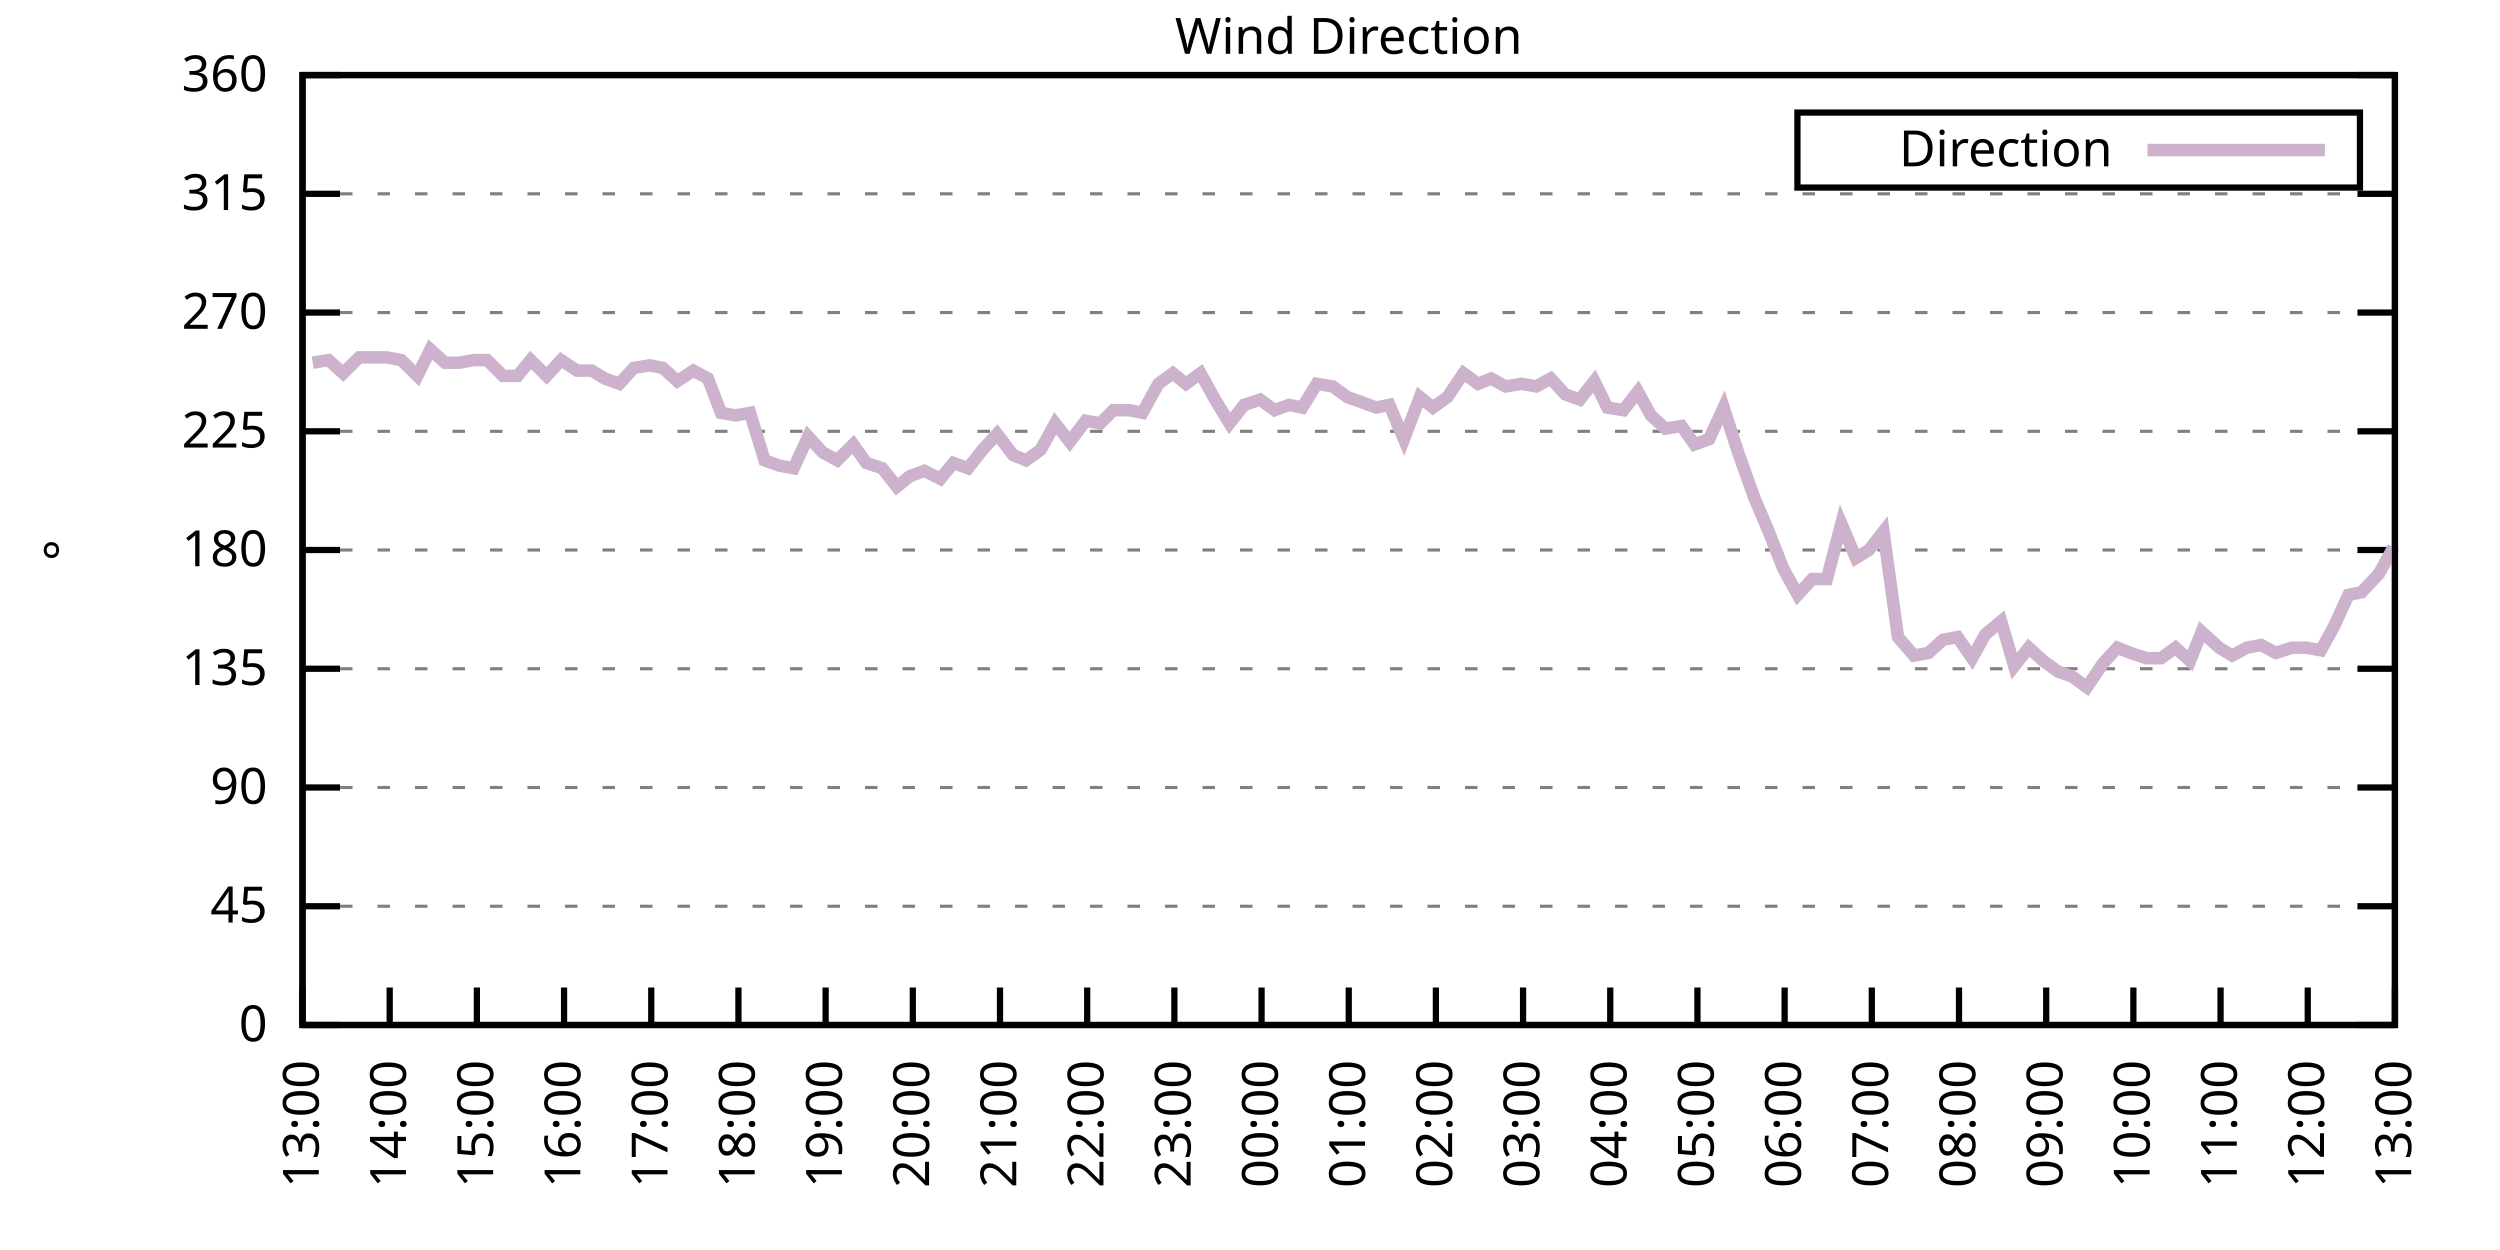
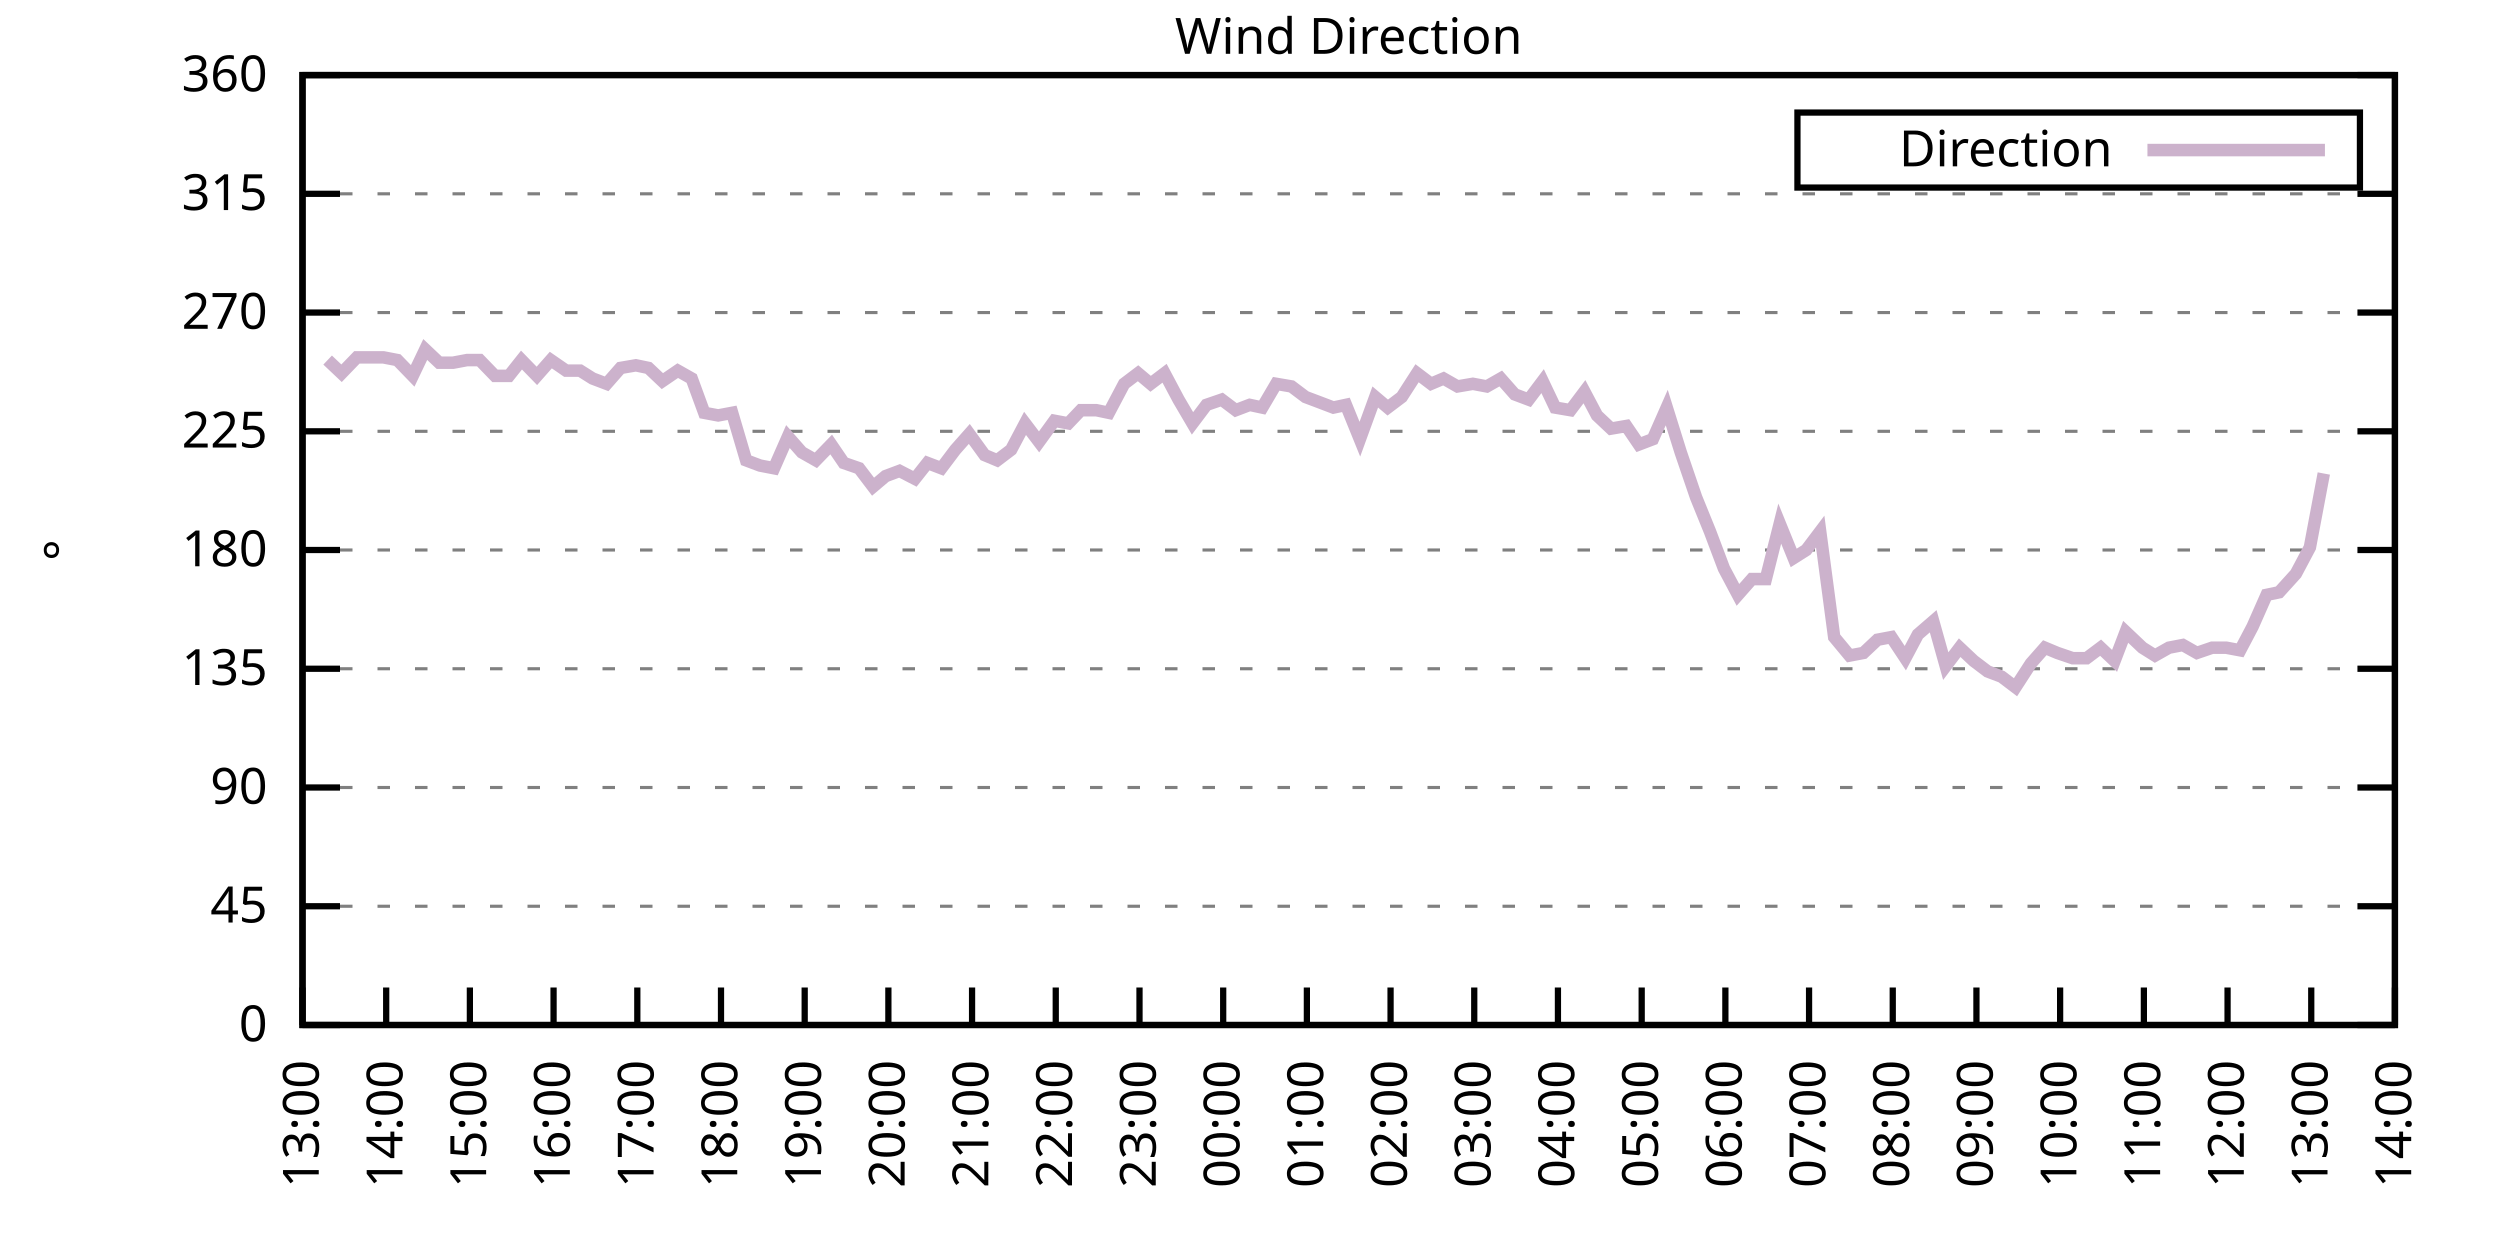
<svg xmlns="http://www.w3.org/2000/svg" xmlns:xlink="http://www.w3.org/1999/xlink" width="400" height="200" viewBox="0 0 400 200">
  <g id="gnuplot_canvas">
    <rect x="0" y="0" width="400" height="200" fill="none" />
    <defs>
      <circle id="gpDot" r="0.5" stroke-width="0.5" stroke="currentColor" />
      <path id="gpPt0" stroke-width="0.333" stroke="currentColor" d="M-1,0 h2 M0,-1 v2" />
      <path id="gpPt1" stroke-width="0.333" stroke="currentColor" d="M-1,-1 L1,1 M1,-1 L-1,1" />
      <path id="gpPt2" stroke-width="0.333" stroke="currentColor" d="M-1,0 L1,0 M0,-1 L0,1 M-1,-1 L1,1 M-1,1 L1,-1" />
      <rect id="gpPt3" stroke-width="0.333" stroke="currentColor" x="-1" y="-1" width="2" height="2" />
      <rect id="gpPt4" stroke-width="0.333" stroke="currentColor" fill="currentColor" x="-1" y="-1" width="2" height="2" />
      <circle id="gpPt5" stroke-width="0.333" stroke="currentColor" cx="0" cy="0" r="1" />
      <use xlink:href="#gpPt5" id="gpPt6" fill="currentColor" stroke="none" />
      <path id="gpPt7" stroke-width="0.333" stroke="currentColor" d="M0,-1.33 L-1.33,0.67 L1.33,0.67 z" />
      <use xlink:href="#gpPt7" id="gpPt8" fill="currentColor" stroke="none" />
      <use xlink:href="#gpPt7" id="gpPt9" stroke="currentColor" transform="rotate(180)" />
      <use xlink:href="#gpPt9" id="gpPt10" fill="currentColor" stroke="none" />
      <use xlink:href="#gpPt3" id="gpPt11" stroke="currentColor" transform="rotate(45)" />
      <use xlink:href="#gpPt11" id="gpPt12" fill="currentColor" stroke="none" />
      <path id="gpPt13" stroke-width="0.333" stroke="currentColor" d="M0,1.330 L1.265,0.411 L0.782,-1.067 L-0.782,-1.076 L-1.265,0.411 z" />
      <use xlink:href="#gpPt13" id="gpPt14" fill="currentColor" stroke="none" />
      <filter id="textbox" filterUnits="objectBoundingBox" x="0" y="0" height="1" width="1">
        <feFlood flood-color="white" flood-opacity="1" result="bgnd" />
        <feComposite in="SourceGraphic" in2="bgnd" operator="atop" />
      </filter>
      <filter id="greybox" filterUnits="objectBoundingBox" x="0" y="0" height="1" width="1">
        <feFlood flood-color="lightgrey" flood-opacity="1" result="grey" />
        <feComposite in="SourceGraphic" in2="grey" operator="atop" />
      </filter>
    </defs>
    <g fill="none" color="white" stroke="currentColor" stroke-width="1.00" stroke-linecap="butt" stroke-linejoin="miter">
</g>
    <g fill="none" color="black" stroke="currentColor" stroke-width="1.00" stroke-linecap="butt" stroke-linejoin="miter">
      <g stroke="none" shape-rendering="crispEdges">
        <polygon fill="rgb(255, 255, 255)" points="48.40,164.00 383.18,164.00 383.18,12.02 48.40,12.02 " />
      </g>
    </g>
    <g fill="none" color="black" stroke="currentColor" stroke-width="1.00" stroke-linecap="butt" stroke-linejoin="miter">
</g>
    <g fill="none" color="black" stroke="black" stroke-width="0.50" stroke-linecap="butt" stroke-linejoin="miter">
</g>
    <g fill="none" color="gray" stroke="currentColor" stroke-width="0.50" stroke-linecap="butt" stroke-linejoin="miter">
      <path stroke="gray" stroke-dasharray="2,4" class="gridline" d="M48.40,164.00 L383.19,164.00  " />
    </g>
    <g fill="none" color="gray" stroke="gray" stroke-width="1.00" stroke-linecap="butt" stroke-linejoin="miter">
</g>
    <g fill="none" color="black" stroke="currentColor" stroke-width="1.00" stroke-linecap="butt" stroke-linejoin="miter">
      <path stroke="black" d="M48.40,164.00 L54.40,164.00 M383.19,164.00 L377.19,164.00  " />
      <g transform="translate(42.80,166.60)" stroke="none" fill="black" font-family="Sans" font-size="8.00" text-anchor="end">
        <text>
          <tspan font-family="Sans"> 0</tspan>
        </text>
      </g>
    </g>
    <g fill="none" color="black" stroke="currentColor" stroke-width="1.00" stroke-linecap="butt" stroke-linejoin="miter">
</g>
    <g fill="none" color="black" stroke="black" stroke-width="0.50" stroke-linecap="butt" stroke-linejoin="miter">
</g>
    <g fill="none" color="gray" stroke="currentColor" stroke-width="0.50" stroke-linecap="butt" stroke-linejoin="miter">
      <path stroke="gray" stroke-dasharray="2,4" class="gridline" d="M48.40,145.00 L383.19,145.00  " />
    </g>
    <g fill="none" color="gray" stroke="gray" stroke-width="1.00" stroke-linecap="butt" stroke-linejoin="miter">
</g>
    <g fill="none" color="black" stroke="currentColor" stroke-width="1.00" stroke-linecap="butt" stroke-linejoin="miter">
      <path stroke="black" d="M48.40,145.00 L54.40,145.00 M383.19,145.00 L377.19,145.00  " />
      <g transform="translate(42.80,147.60)" stroke="none" fill="black" font-family="Sans" font-size="8.00" text-anchor="end">
        <text>
          <tspan font-family="Sans"> 45</tspan>
        </text>
      </g>
    </g>
    <g fill="none" color="black" stroke="currentColor" stroke-width="1.00" stroke-linecap="butt" stroke-linejoin="miter">
</g>
    <g fill="none" color="black" stroke="black" stroke-width="0.50" stroke-linecap="butt" stroke-linejoin="miter">
</g>
    <g fill="none" color="gray" stroke="currentColor" stroke-width="0.50" stroke-linecap="butt" stroke-linejoin="miter">
      <path stroke="gray" stroke-dasharray="2,4" class="gridline" d="M48.40,126.00 L383.19,126.00  " />
    </g>
    <g fill="none" color="gray" stroke="gray" stroke-width="1.00" stroke-linecap="butt" stroke-linejoin="miter">
</g>
    <g fill="none" color="black" stroke="currentColor" stroke-width="1.00" stroke-linecap="butt" stroke-linejoin="miter">
      <path stroke="black" d="M48.40,126.00 L54.40,126.00 M383.19,126.00 L377.19,126.00  " />
      <g transform="translate(42.80,128.60)" stroke="none" fill="black" font-family="Sans" font-size="8.00" text-anchor="end">
        <text>
          <tspan font-family="Sans"> 90</tspan>
        </text>
      </g>
    </g>
    <g fill="none" color="black" stroke="currentColor" stroke-width="1.00" stroke-linecap="butt" stroke-linejoin="miter">
</g>
    <g fill="none" color="black" stroke="black" stroke-width="0.50" stroke-linecap="butt" stroke-linejoin="miter">
</g>
    <g fill="none" color="gray" stroke="currentColor" stroke-width="0.50" stroke-linecap="butt" stroke-linejoin="miter">
      <path stroke="gray" stroke-dasharray="2,4" class="gridline" d="M48.40,107.00 L383.19,107.00  " />
    </g>
    <g fill="none" color="gray" stroke="gray" stroke-width="1.00" stroke-linecap="butt" stroke-linejoin="miter">
</g>
    <g fill="none" color="black" stroke="currentColor" stroke-width="1.00" stroke-linecap="butt" stroke-linejoin="miter">
      <path stroke="black" d="M48.40,107.00 L54.40,107.00 M383.19,107.00 L377.19,107.00  " />
      <g transform="translate(42.80,109.60)" stroke="none" fill="black" font-family="Sans" font-size="8.00" text-anchor="end">
        <text>
          <tspan font-family="Sans"> 135</tspan>
        </text>
      </g>
    </g>
    <g fill="none" color="black" stroke="currentColor" stroke-width="1.00" stroke-linecap="butt" stroke-linejoin="miter">
</g>
    <g fill="none" color="black" stroke="black" stroke-width="0.50" stroke-linecap="butt" stroke-linejoin="miter">
</g>
    <g fill="none" color="gray" stroke="currentColor" stroke-width="0.50" stroke-linecap="butt" stroke-linejoin="miter">
      <path stroke="gray" stroke-dasharray="2,4" class="gridline" d="M48.40,88.00 L383.19,88.00  " />
    </g>
    <g fill="none" color="gray" stroke="gray" stroke-width="1.00" stroke-linecap="butt" stroke-linejoin="miter">
</g>
    <g fill="none" color="black" stroke="currentColor" stroke-width="1.00" stroke-linecap="butt" stroke-linejoin="miter">
      <path stroke="black" d="M48.40,88.00 L54.40,88.00 M383.19,88.00 L377.19,88.00  " />
      <g transform="translate(42.80,90.60)" stroke="none" fill="black" font-family="Sans" font-size="8.00" text-anchor="end">
        <text>
          <tspan font-family="Sans"> 180</tspan>
        </text>
      </g>
    </g>
    <g fill="none" color="black" stroke="currentColor" stroke-width="1.00" stroke-linecap="butt" stroke-linejoin="miter">
</g>
    <g fill="none" color="black" stroke="black" stroke-width="0.50" stroke-linecap="butt" stroke-linejoin="miter">
</g>
    <g fill="none" color="gray" stroke="currentColor" stroke-width="0.50" stroke-linecap="butt" stroke-linejoin="miter">
      <path stroke="gray" stroke-dasharray="2,4" class="gridline" d="M48.40,69.01 L383.19,69.01  " />
    </g>
    <g fill="none" color="gray" stroke="gray" stroke-width="1.00" stroke-linecap="butt" stroke-linejoin="miter">
</g>
    <g fill="none" color="black" stroke="currentColor" stroke-width="1.00" stroke-linecap="butt" stroke-linejoin="miter">
      <path stroke="black" d="M48.40,69.01 L54.40,69.01 M383.19,69.01 L377.19,69.01  " />
      <g transform="translate(42.80,71.61)" stroke="none" fill="black" font-family="Sans" font-size="8.00" text-anchor="end">
        <text>
          <tspan font-family="Sans"> 225</tspan>
        </text>
      </g>
    </g>
    <g fill="none" color="black" stroke="currentColor" stroke-width="1.00" stroke-linecap="butt" stroke-linejoin="miter">
</g>
    <g fill="none" color="black" stroke="black" stroke-width="0.50" stroke-linecap="butt" stroke-linejoin="miter">
</g>
    <g fill="none" color="gray" stroke="currentColor" stroke-width="0.50" stroke-linecap="butt" stroke-linejoin="miter">
      <path stroke="gray" stroke-dasharray="2,4" class="gridline" d="M48.40,50.01 L383.19,50.01  " />
    </g>
    <g fill="none" color="gray" stroke="gray" stroke-width="1.00" stroke-linecap="butt" stroke-linejoin="miter">
</g>
    <g fill="none" color="black" stroke="currentColor" stroke-width="1.00" stroke-linecap="butt" stroke-linejoin="miter">
      <path stroke="black" d="M48.40,50.01 L54.40,50.01 M383.19,50.01 L377.19,50.01  " />
      <g transform="translate(42.80,52.61)" stroke="none" fill="black" font-family="Sans" font-size="8.00" text-anchor="end">
        <text>
          <tspan font-family="Sans"> 270</tspan>
        </text>
      </g>
    </g>
    <g fill="none" color="black" stroke="currentColor" stroke-width="1.00" stroke-linecap="butt" stroke-linejoin="miter">
</g>
    <g fill="none" color="black" stroke="black" stroke-width="0.50" stroke-linecap="butt" stroke-linejoin="miter">
</g>
    <g fill="none" color="gray" stroke="currentColor" stroke-width="0.50" stroke-linecap="butt" stroke-linejoin="miter">
      <path stroke="gray" stroke-dasharray="2,4" class="gridline" d="M48.40,31.01 L383.19,31.01  " />
    </g>
    <g fill="none" color="gray" stroke="gray" stroke-width="1.00" stroke-linecap="butt" stroke-linejoin="miter">
</g>
    <g fill="none" color="black" stroke="currentColor" stroke-width="1.00" stroke-linecap="butt" stroke-linejoin="miter">
      <path stroke="black" d="M48.40,31.01 L54.40,31.01 M383.19,31.01 L377.19,31.01  " />
      <g transform="translate(42.80,33.61)" stroke="none" fill="black" font-family="Sans" font-size="8.00" text-anchor="end">
        <text>
          <tspan font-family="Sans"> 315</tspan>
        </text>
      </g>
    </g>
    <g fill="none" color="black" stroke="currentColor" stroke-width="1.00" stroke-linecap="butt" stroke-linejoin="miter">
</g>
    <g fill="none" color="black" stroke="black" stroke-width="0.50" stroke-linecap="butt" stroke-linejoin="miter">
</g>
    <g fill="none" color="gray" stroke="currentColor" stroke-width="0.50" stroke-linecap="butt" stroke-linejoin="miter">
      <path stroke="gray" stroke-dasharray="2,4" class="gridline" d="M48.40,12.01 L383.19,12.01  " />
    </g>
    <g fill="none" color="gray" stroke="gray" stroke-width="1.00" stroke-linecap="butt" stroke-linejoin="miter">
</g>
    <g fill="none" color="black" stroke="currentColor" stroke-width="1.00" stroke-linecap="butt" stroke-linejoin="miter">
      <path stroke="black" d="M48.40,12.01 L54.40,12.01 M383.19,12.01 L377.19,12.01  " />
      <g transform="translate(42.80,14.61)" stroke="none" fill="black" font-family="Sans" font-size="8.00" text-anchor="end">
        <text>
          <tspan font-family="Sans"> 360</tspan>
        </text>
      </g>
    </g>
    <g fill="none" color="black" stroke="currentColor" stroke-width="1.00" stroke-linecap="butt" stroke-linejoin="miter">
      <path stroke="black" d="M48.40,164.00 L48.40,158.00  " />
      <g transform="translate(51.00,169.60) rotate(270.00)" stroke="none" fill="black" font-family="Sans" font-size="8.00" text-anchor="end">
        <text>
          <tspan font-family="Sans">13:00</tspan>
        </text>
      </g>
    </g>
    <g fill="none" color="black" stroke="currentColor" stroke-width="1.00" stroke-linecap="butt" stroke-linejoin="miter">
-       <path stroke="black" d="M62.35,164.00 L62.35,158.00  " />
-       <g transform="translate(64.95,169.60) rotate(270.00)" stroke="none" fill="black" font-family="Sans" font-size="8.00" text-anchor="end">
+       <path stroke="black" d="M61.79,164.00 L61.79,158.00  " />
+       <g transform="translate(64.39,169.60) rotate(270.00)" stroke="none" fill="black" font-family="Sans" font-size="8.00" text-anchor="end">
        <text>
          <tspan font-family="Sans">14:00</tspan>
        </text>
      </g>
    </g>
    <g fill="none" color="black" stroke="currentColor" stroke-width="1.00" stroke-linecap="butt" stroke-linejoin="miter">
-       <path stroke="black" d="M76.30,164.00 L76.30,158.00  " />
-       <g transform="translate(78.90,169.60) rotate(270.00)" stroke="none" fill="black" font-family="Sans" font-size="8.00" text-anchor="end">
+       <path stroke="black" d="M75.18,164.00 L75.18,158.00  " />
+       <g transform="translate(77.78,169.60) rotate(270.00)" stroke="none" fill="black" font-family="Sans" font-size="8.00" text-anchor="end">
        <text>
          <tspan font-family="Sans">15:00</tspan>
        </text>
      </g>
    </g>
    <g fill="none" color="black" stroke="currentColor" stroke-width="1.00" stroke-linecap="butt" stroke-linejoin="miter">
-       <path stroke="black" d="M90.25,164.00 L90.25,158.00  " />
-       <g transform="translate(92.85,169.60) rotate(270.00)" stroke="none" fill="black" font-family="Sans" font-size="8.00" text-anchor="end">
+       <path stroke="black" d="M88.57,164.00 L88.57,158.00  " />
+       <g transform="translate(91.17,169.60) rotate(270.00)" stroke="none" fill="black" font-family="Sans" font-size="8.00" text-anchor="end">
        <text>
          <tspan font-family="Sans">16:00</tspan>
        </text>
      </g>
    </g>
    <g fill="none" color="black" stroke="currentColor" stroke-width="1.00" stroke-linecap="butt" stroke-linejoin="miter">
-       <path stroke="black" d="M104.20,164.00 L104.20,158.00  " />
-       <g transform="translate(106.80,169.60) rotate(270.00)" stroke="none" fill="black" font-family="Sans" font-size="8.00" text-anchor="end">
+       <path stroke="black" d="M101.97,164.00 L101.97,158.00  " />
+       <g transform="translate(104.57,169.60) rotate(270.00)" stroke="none" fill="black" font-family="Sans" font-size="8.00" text-anchor="end">
        <text>
          <tspan font-family="Sans">17:00</tspan>
        </text>
      </g>
    </g>
    <g fill="none" color="black" stroke="currentColor" stroke-width="1.00" stroke-linecap="butt" stroke-linejoin="miter">
-       <path stroke="black" d="M118.15,164.00 L118.15,158.00  " />
-       <g transform="translate(120.75,169.60) rotate(270.00)" stroke="none" fill="black" font-family="Sans" font-size="8.00" text-anchor="end">
+       <path stroke="black" d="M115.36,164.00 L115.36,158.00  " />
+       <g transform="translate(117.96,169.60) rotate(270.00)" stroke="none" fill="black" font-family="Sans" font-size="8.00" text-anchor="end">
        <text>
          <tspan font-family="Sans">18:00</tspan>
        </text>
      </g>
    </g>
    <g fill="none" color="black" stroke="currentColor" stroke-width="1.00" stroke-linecap="butt" stroke-linejoin="miter">
-       <path stroke="black" d="M132.10,164.00 L132.10,158.00  " />
-       <g transform="translate(134.70,169.60) rotate(270.00)" stroke="none" fill="black" font-family="Sans" font-size="8.00" text-anchor="end">
+       <path stroke="black" d="M128.75,164.00 L128.75,158.00  " />
+       <g transform="translate(131.35,169.60) rotate(270.00)" stroke="none" fill="black" font-family="Sans" font-size="8.00" text-anchor="end">
        <text>
          <tspan font-family="Sans">19:00</tspan>
        </text>
      </g>
    </g>
    <g fill="none" color="black" stroke="currentColor" stroke-width="1.00" stroke-linecap="butt" stroke-linejoin="miter">
-       <path stroke="black" d="M146.05,164.00 L146.05,158.00  " />
-       <g transform="translate(148.65,169.60) rotate(270.00)" stroke="none" fill="black" font-family="Sans" font-size="8.00" text-anchor="end">
+       <path stroke="black" d="M142.14,164.00 L142.14,158.00  " />
+       <g transform="translate(144.74,169.60) rotate(270.00)" stroke="none" fill="black" font-family="Sans" font-size="8.00" text-anchor="end">
        <text>
          <tspan font-family="Sans">20:00</tspan>
        </text>
      </g>
    </g>
    <g fill="none" color="black" stroke="currentColor" stroke-width="1.00" stroke-linecap="butt" stroke-linejoin="miter">
-       <path stroke="black" d="M160.00,164.00 L160.00,158.00  " />
-       <g transform="translate(162.60,169.60) rotate(270.00)" stroke="none" fill="black" font-family="Sans" font-size="8.00" text-anchor="end">
+       <path stroke="black" d="M155.53,164.00 L155.53,158.00  " />
+       <g transform="translate(158.13,169.60) rotate(270.00)" stroke="none" fill="black" font-family="Sans" font-size="8.00" text-anchor="end">
        <text>
          <tspan font-family="Sans">21:00</tspan>
        </text>
      </g>
    </g>
    <g fill="none" color="black" stroke="currentColor" stroke-width="1.00" stroke-linecap="butt" stroke-linejoin="miter">
-       <path stroke="black" d="M173.95,164.00 L173.95,158.00  " />
-       <g transform="translate(176.55,169.60) rotate(270.00)" stroke="none" fill="black" font-family="Sans" font-size="8.00" text-anchor="end">
+       <path stroke="black" d="M168.92,164.00 L168.92,158.00  " />
+       <g transform="translate(171.52,169.60) rotate(270.00)" stroke="none" fill="black" font-family="Sans" font-size="8.00" text-anchor="end">
        <text>
          <tspan font-family="Sans">22:00</tspan>
        </text>
      </g>
    </g>
    <g fill="none" color="black" stroke="currentColor" stroke-width="1.00" stroke-linecap="butt" stroke-linejoin="miter">
-       <path stroke="black" d="M187.90,164.00 L187.90,158.00  " />
-       <g transform="translate(190.50,169.60) rotate(270.00)" stroke="none" fill="black" font-family="Sans" font-size="8.00" text-anchor="end">
+       <path stroke="black" d="M182.32,164.00 L182.32,158.00  " />
+       <g transform="translate(184.92,169.60) rotate(270.00)" stroke="none" fill="black" font-family="Sans" font-size="8.00" text-anchor="end">
        <text>
          <tspan font-family="Sans">23:00</tspan>
        </text>
      </g>
    </g>
    <g fill="none" color="black" stroke="currentColor" stroke-width="1.00" stroke-linecap="butt" stroke-linejoin="miter">
-       <path stroke="black" d="M201.85,164.00 L201.85,158.00  " />
-       <g transform="translate(204.45,169.60) rotate(270.00)" stroke="none" fill="black" font-family="Sans" font-size="8.00" text-anchor="end">
+       <path stroke="black" d="M195.71,164.00 L195.71,158.00  " />
+       <g transform="translate(198.31,169.60) rotate(270.00)" stroke="none" fill="black" font-family="Sans" font-size="8.00" text-anchor="end">
        <text>
          <tspan font-family="Sans">00:00</tspan>
        </text>
      </g>
    </g>
    <g fill="none" color="black" stroke="currentColor" stroke-width="1.00" stroke-linecap="butt" stroke-linejoin="miter">
-       <path stroke="black" d="M215.80,164.00 L215.80,158.00  " />
-       <g transform="translate(218.40,169.60) rotate(270.00)" stroke="none" fill="black" font-family="Sans" font-size="8.00" text-anchor="end">
+       <path stroke="black" d="M209.10,164.00 L209.10,158.00  " />
+       <g transform="translate(211.70,169.60) rotate(270.00)" stroke="none" fill="black" font-family="Sans" font-size="8.00" text-anchor="end">
        <text>
          <tspan font-family="Sans">01:00</tspan>
        </text>
      </g>
    </g>
    <g fill="none" color="black" stroke="currentColor" stroke-width="1.00" stroke-linecap="butt" stroke-linejoin="miter">
-       <path stroke="black" d="M229.74,164.00 L229.74,158.00  " />
-       <g transform="translate(232.34,169.60) rotate(270.00)" stroke="none" fill="black" font-family="Sans" font-size="8.00" text-anchor="end">
+       <path stroke="black" d="M222.49,164.00 L222.49,158.00  " />
+       <g transform="translate(225.09,169.60) rotate(270.00)" stroke="none" fill="black" font-family="Sans" font-size="8.00" text-anchor="end">
        <text>
          <tspan font-family="Sans">02:00</tspan>
        </text>
      </g>
    </g>
    <g fill="none" color="black" stroke="currentColor" stroke-width="1.00" stroke-linecap="butt" stroke-linejoin="miter">
-       <path stroke="black" d="M243.69,164.00 L243.69,158.00  " />
-       <g transform="translate(246.29,169.60) rotate(270.00)" stroke="none" fill="black" font-family="Sans" font-size="8.00" text-anchor="end">
+       <path stroke="black" d="M235.88,164.00 L235.88,158.00  " />
+       <g transform="translate(238.48,169.60) rotate(270.00)" stroke="none" fill="black" font-family="Sans" font-size="8.00" text-anchor="end">
        <text>
          <tspan font-family="Sans">03:00</tspan>
        </text>
      </g>
    </g>
    <g fill="none" color="black" stroke="currentColor" stroke-width="1.00" stroke-linecap="butt" stroke-linejoin="miter">
-       <path stroke="black" d="M257.64,164.00 L257.64,158.00  " />
-       <g transform="translate(260.24,169.60) rotate(270.00)" stroke="none" fill="black" font-family="Sans" font-size="8.00" text-anchor="end">
+       <path stroke="black" d="M249.27,164.00 L249.27,158.00  " />
+       <g transform="translate(251.87,169.60) rotate(270.00)" stroke="none" fill="black" font-family="Sans" font-size="8.00" text-anchor="end">
        <text>
          <tspan font-family="Sans">04:00</tspan>
        </text>
      </g>
    </g>
    <g fill="none" color="black" stroke="currentColor" stroke-width="1.00" stroke-linecap="butt" stroke-linejoin="miter">
-       <path stroke="black" d="M271.59,164.00 L271.59,158.00  " />
-       <g transform="translate(274.19,169.60) rotate(270.00)" stroke="none" fill="black" font-family="Sans" font-size="8.00" text-anchor="end">
+       <path stroke="black" d="M262.67,164.00 L262.67,158.00  " />
+       <g transform="translate(265.27,169.60) rotate(270.00)" stroke="none" fill="black" font-family="Sans" font-size="8.00" text-anchor="end">
        <text>
          <tspan font-family="Sans">05:00</tspan>
        </text>
      </g>
    </g>
    <g fill="none" color="black" stroke="currentColor" stroke-width="1.00" stroke-linecap="butt" stroke-linejoin="miter">
-       <path stroke="black" d="M285.54,164.00 L285.54,158.00  " />
-       <g transform="translate(288.14,169.60) rotate(270.00)" stroke="none" fill="black" font-family="Sans" font-size="8.00" text-anchor="end">
+       <path stroke="black" d="M276.06,164.00 L276.06,158.00  " />
+       <g transform="translate(278.66,169.60) rotate(270.00)" stroke="none" fill="black" font-family="Sans" font-size="8.00" text-anchor="end">
        <text>
          <tspan font-family="Sans">06:00</tspan>
        </text>
      </g>
    </g>
    <g fill="none" color="black" stroke="currentColor" stroke-width="1.00" stroke-linecap="butt" stroke-linejoin="miter">
-       <path stroke="black" d="M299.49,164.00 L299.49,158.00  " />
-       <g transform="translate(302.09,169.60) rotate(270.00)" stroke="none" fill="black" font-family="Sans" font-size="8.00" text-anchor="end">
+       <path stroke="black" d="M289.45,164.00 L289.45,158.00  " />
+       <g transform="translate(292.05,169.60) rotate(270.00)" stroke="none" fill="black" font-family="Sans" font-size="8.00" text-anchor="end">
        <text>
          <tspan font-family="Sans">07:00</tspan>
        </text>
      </g>
    </g>
    <g fill="none" color="black" stroke="currentColor" stroke-width="1.00" stroke-linecap="butt" stroke-linejoin="miter">
-       <path stroke="black" d="M313.44,164.00 L313.44,158.00  " />
-       <g transform="translate(316.04,169.60) rotate(270.00)" stroke="none" fill="black" font-family="Sans" font-size="8.00" text-anchor="end">
+       <path stroke="black" d="M302.84,164.00 L302.84,158.00  " />
+       <g transform="translate(305.44,169.60) rotate(270.00)" stroke="none" fill="black" font-family="Sans" font-size="8.00" text-anchor="end">
        <text>
          <tspan font-family="Sans">08:00</tspan>
        </text>
      </g>
    </g>
    <g fill="none" color="black" stroke="currentColor" stroke-width="1.00" stroke-linecap="butt" stroke-linejoin="miter">
-       <path stroke="black" d="M327.39,164.00 L327.39,158.00  " />
-       <g transform="translate(329.99,169.60) rotate(270.00)" stroke="none" fill="black" font-family="Sans" font-size="8.00" text-anchor="end">
+       <path stroke="black" d="M316.23,164.00 L316.23,158.00  " />
+       <g transform="translate(318.83,169.60) rotate(270.00)" stroke="none" fill="black" font-family="Sans" font-size="8.00" text-anchor="end">
        <text>
          <tspan font-family="Sans">09:00</tspan>
        </text>
      </g>
    </g>
    <g fill="none" color="black" stroke="currentColor" stroke-width="1.00" stroke-linecap="butt" stroke-linejoin="miter">
-       <path stroke="black" d="M341.34,164.00 L341.34,158.00  " />
-       <g transform="translate(343.94,169.60) rotate(270.00)" stroke="none" fill="black" font-family="Sans" font-size="8.00" text-anchor="end">
+       <path stroke="black" d="M329.62,164.00 L329.62,158.00  " />
+       <g transform="translate(332.22,169.60) rotate(270.00)" stroke="none" fill="black" font-family="Sans" font-size="8.00" text-anchor="end">
        <text>
          <tspan font-family="Sans">10:00</tspan>
        </text>
      </g>
    </g>
    <g fill="none" color="black" stroke="currentColor" stroke-width="1.00" stroke-linecap="butt" stroke-linejoin="miter">
-       <path stroke="black" d="M355.29,164.00 L355.29,158.00  " />
-       <g transform="translate(357.89,169.60) rotate(270.00)" stroke="none" fill="black" font-family="Sans" font-size="8.00" text-anchor="end">
+       <path stroke="black" d="M343.02,164.00 L343.02,158.00  " />
+       <g transform="translate(345.62,169.60) rotate(270.00)" stroke="none" fill="black" font-family="Sans" font-size="8.00" text-anchor="end">
        <text>
          <tspan font-family="Sans">11:00</tspan>
        </text>
      </g>
    </g>
    <g fill="none" color="black" stroke="currentColor" stroke-width="1.00" stroke-linecap="butt" stroke-linejoin="miter">
-       <path stroke="black" d="M369.24,164.00 L369.24,158.00  " />
-       <g transform="translate(371.84,169.60) rotate(270.00)" stroke="none" fill="black" font-family="Sans" font-size="8.00" text-anchor="end">
+       <path stroke="black" d="M356.41,164.00 L356.41,158.00  " />
+       <g transform="translate(359.01,169.60) rotate(270.00)" stroke="none" fill="black" font-family="Sans" font-size="8.00" text-anchor="end">
        <text>
          <tspan font-family="Sans">12:00</tspan>
+         </text>
+       </g>
+     </g>
+     <g fill="none" color="black" stroke="currentColor" stroke-width="1.00" stroke-linecap="butt" stroke-linejoin="miter">
+       <path stroke="black" d="M369.80,164.00 L369.80,158.00  " />
+       <g transform="translate(372.40,169.60) rotate(270.00)" stroke="none" fill="black" font-family="Sans" font-size="8.00" text-anchor="end">
+         <text>
+           <tspan font-family="Sans">13:00</tspan>
        </text>
      </g>
    </g>
    <g fill="none" color="black" stroke="currentColor" stroke-width="1.00" stroke-linecap="butt" stroke-linejoin="miter">
      <path stroke="black" d="M383.19,164.00 L383.19,158.00  " />
      <g transform="translate(385.79,169.60) rotate(270.00)" stroke="none" fill="black" font-family="Sans" font-size="8.00" text-anchor="end">
        <text>
-           <tspan font-family="Sans">13:00</tspan>
+           <tspan font-family="Sans">14:00</tspan>
        </text>
      </g>
    </g>
    <g fill="none" color="black" stroke="currentColor" stroke-width="1.00" stroke-linecap="butt" stroke-linejoin="miter">
</g>
    <g fill="none" color="black" stroke="currentColor" stroke-width="1.00" stroke-linecap="butt" stroke-linejoin="miter">
      <path stroke="black" d="M48.40,12.01 L48.40,164.00 L383.19,164.00 L383.19,12.01 L48.40,12.01 Z  " />
    </g>
    <g fill="none" color="black" stroke="currentColor" stroke-width="1.00" stroke-linecap="butt" stroke-linejoin="miter">
</g>
    <g fill="none" color="black" stroke="currentColor" stroke-width="1.00" stroke-linecap="butt" stroke-linejoin="miter">
      <path stroke="black" d="M287.59,30.01 L287.59,18.01 L377.59,18.01 L377.59,30.01 L287.59,30.01 Z  " />
    </g>
    <g id="Wind_direction_plot_1">
      <g fill="none" color="white" stroke="black" stroke-width="2.00" stroke-linecap="butt" stroke-linejoin="miter">
</g>
      <g fill="none" color="black" stroke="currentColor" stroke-width="2.00" stroke-linecap="butt" stroke-linejoin="miter">
        <g transform="translate(337.99,26.61)" stroke="none" fill="black" font-family="Sans" font-size="8.00" text-anchor="end">
          <text>
            <tspan font-family="Sans">Direction</tspan>
          </text>
        </g>
      </g>
      <g fill="none" color="black" stroke="currentColor" stroke-width="2.00" stroke-linecap="butt" stroke-linejoin="miter">
-         <path stroke="rgb(204, 178, 204)" d="M343.59,24.01 L371.99,24.01 M50.03,58.03 L52.58,57.61 L54.91,59.72 L57.47,57.18 L59.33,57.18 L61.88,57.18   L64.21,57.61 L66.77,60.14 L68.86,55.92 L71.18,58.03 L73.51,58.03 L75.83,57.61 L77.93,57.61 L80.48,60.14   L82.81,60.14 L84.90,57.61 L87.46,60.14 L89.78,57.61 L92.34,59.30 L94.67,59.30 L96.76,60.56 L99.08,61.41   L101.41,58.87 L103.97,58.45 L106.06,58.87 L108.38,60.98 L110.94,59.30 L113.27,60.56 L115.36,66.05 L117.68,66.47   L120.01,66.05 L122.33,73.65 L124.66,74.49 L126.98,74.92 L129.31,69.85 L131.63,72.38 L133.96,73.65 L136.51,71.12   L138.61,74.07 L141.16,74.92 L143.49,77.87 L145.58,76.18 L147.91,75.34 L150.46,76.61 L152.56,74.07 L154.88,74.92   L157.21,71.96 L159.53,69.43 L162.09,72.81 L164.18,73.65 L166.51,71.96 L168.83,67.74 L171.16,70.70 L173.71,67.32   L176.04,67.74 L178.13,65.63 L180.69,65.63 L182.78,66.05 L185.34,61.41 L187.66,59.72 L189.76,61.41 L192.08,59.72   L194.41,63.94 L196.73,67.74 L199.06,64.78 L201.61,63.94 L203.94,65.63 L206.26,64.78 L208.36,65.21 L210.68,61.41   L213.24,61.83 L215.56,63.52 L217.89,64.36 L220.21,65.21 L222.30,64.78 L224.63,70.27 L227.19,63.52 L229.28,65.21   L231.60,63.52 L234.16,59.72 L236.49,61.41 L238.58,60.56 L240.90,61.83 L243.46,61.41 L245.79,61.83 L248.11,60.56   L250.44,63.10 L252.76,63.94 L255.09,60.98 L257.18,65.21 L259.74,65.63 L262.06,62.67 L264.15,66.47 L266.48,68.58   L269.04,68.16 L271.13,71.12 L273.45,70.27 L275.78,65.21 L278.10,72.38 L280.66,79.56 L282.99,85.05 L285.31,90.96   L287.64,95.18 L289.96,92.65 L292.29,92.65 L294.61,83.78 L296.94,89.27 L299.03,88.00 L301.35,85.05 L303.68,101.94   L306.23,104.89 L308.56,104.47 L310.88,102.36 L313.21,101.94 L315.53,105.31 L317.63,101.52 L320.18,99.40 L322.28,106.58   L324.60,103.63 L326.93,105.74 L329.25,107.43 L331.58,108.27 L333.90,109.96 L336.46,106.16 L338.78,103.63 L340.88,104.47   L343.43,105.31 L345.76,105.31 L348.08,103.63 L350.41,105.74 L352.27,101.09 L355.06,103.63 L357.15,104.89 L359.48,103.63   L361.80,103.20 L364.13,104.47 L366.68,103.63 L369.01,103.63 L371.33,104.05 L373.43,100.25 L375.75,95.18 L377.84,94.76   L380.63,91.80 L382.96,87.58  " />
+         <path stroke="rgb(204, 178, 204)" d="M343.59,24.01 L371.99,24.01 M52.42,57.61 L54.65,59.72 L57.10,57.18 L58.89,57.18 L61.35,57.18 L63.58,57.61   L66.03,60.14 L68.04,55.92 L70.27,58.03 L72.50,58.03 L74.74,57.61 L76.75,57.61 L79.20,60.14 L81.43,60.14   L83.44,57.61 L85.90,60.14 L88.13,57.61 L90.58,59.30 L92.82,59.30 L94.82,60.56 L97.06,61.41 L99.29,58.87   L101.74,58.45 L103.75,58.87 L105.98,60.98 L108.44,59.30 L110.67,60.56 L112.68,66.05 L114.91,66.47 L117.14,66.05   L119.38,73.65 L121.61,74.49 L123.84,74.92 L126.07,69.85 L128.30,72.38 L130.54,73.65 L132.99,71.12 L135.00,74.07   L137.45,74.92 L139.69,77.87 L141.69,76.18 L143.93,75.34 L146.38,76.61 L148.39,74.07 L150.62,74.92 L152.85,71.96   L155.09,69.43 L157.54,72.81 L159.55,73.65 L161.78,71.96 L164.01,67.74 L166.25,70.70 L168.70,67.32 L170.93,67.74   L172.94,65.63 L175.40,65.63 L177.41,66.05 L179.86,61.41 L182.09,59.72 L184.10,61.41 L186.33,59.72 L188.57,63.94   L190.80,67.74 L193.03,64.78 L195.48,63.94 L197.72,65.63 L199.95,64.78 L201.96,65.21 L204.19,61.41 L206.64,61.83   L208.88,63.52 L211.11,64.36 L213.34,65.21 L215.35,64.78 L217.58,70.27 L220.04,63.52 L222.04,65.21 L224.28,63.52   L226.73,59.72 L228.96,61.41 L230.97,60.56 L233.20,61.83 L235.66,61.41 L237.89,61.83 L240.12,60.56 L242.36,63.10   L244.59,63.94 L246.82,60.98 L248.83,65.21 L251.28,65.63 L253.51,62.67 L255.52,66.47 L257.76,68.58 L260.21,68.16   L262.22,71.12 L264.45,70.27 L266.68,65.21 L268.92,72.38 L271.37,79.56 L273.60,85.05 L275.83,90.96 L278.07,95.18   L280.30,92.65 L282.53,92.65 L284.76,83.78 L286.99,89.27 L289.00,88.00 L291.23,85.05 L293.47,101.94 L295.92,104.89   L298.15,104.47 L300.39,102.36 L302.62,101.94 L304.85,105.31 L306.86,101.52 L309.31,99.40 L311.32,106.58 L313.55,103.63   L315.79,105.74 L318.02,107.43 L320.25,108.27 L322.48,109.96 L324.94,106.16 L327.17,103.63 L329.18,104.47 L331.63,105.31   L333.86,105.31 L336.10,103.63 L338.33,105.74 L340.11,101.09 L342.79,103.63 L344.80,104.89 L347.03,103.63 L349.26,103.20   L351.50,104.47 L353.95,103.63 L356.18,103.63 L358.42,104.05 L360.42,100.25 L362.66,95.18 L364.66,94.76 L367.34,91.80   L369.58,87.58 L371.81,75.76  " />
      </g>
    </g>
    <g fill="none" color="black" stroke="currentColor" stroke-width="2.00" stroke-linecap="butt" stroke-linejoin="miter">
</g>
    <g fill="none" color="black" stroke="black" stroke-width="1.00" stroke-linecap="butt" stroke-linejoin="miter">
</g>
    <g fill="none" color="black" stroke="currentColor" stroke-width="1.00" stroke-linecap="butt" stroke-linejoin="miter">
      <path stroke="black" d="M48.40,12.01 L48.40,164.00 L383.19,164.00 L383.19,12.01 L48.40,12.01 Z  " />
      <g transform="translate(12.80,88.01) rotate(270.00)" stroke="none" fill="black" font-family="Sans" font-size="8.00" text-anchor="middle">
        <text>
          <tspan font-family="Sans">°</tspan>
        </text>
      </g>
    </g>
    <g fill="none" color="black" stroke="currentColor" stroke-width="1.00" stroke-linecap="butt" stroke-linejoin="miter">
</g>
    <g fill="none" color="black" stroke="currentColor" stroke-width="1.00" stroke-linecap="butt" stroke-linejoin="miter">
      <g transform="translate(215.79,8.61)" stroke="none" fill="black" font-family="Sans" font-size="8.00" text-anchor="middle">
        <text>
          <tspan font-family="Sans">Wind Direction</tspan>
        </text>
      </g>
    </g>
    <g fill="none" color="black" stroke="currentColor" stroke-width="1.00" stroke-linecap="butt" stroke-linejoin="miter">
</g>
  </g>
</svg>
